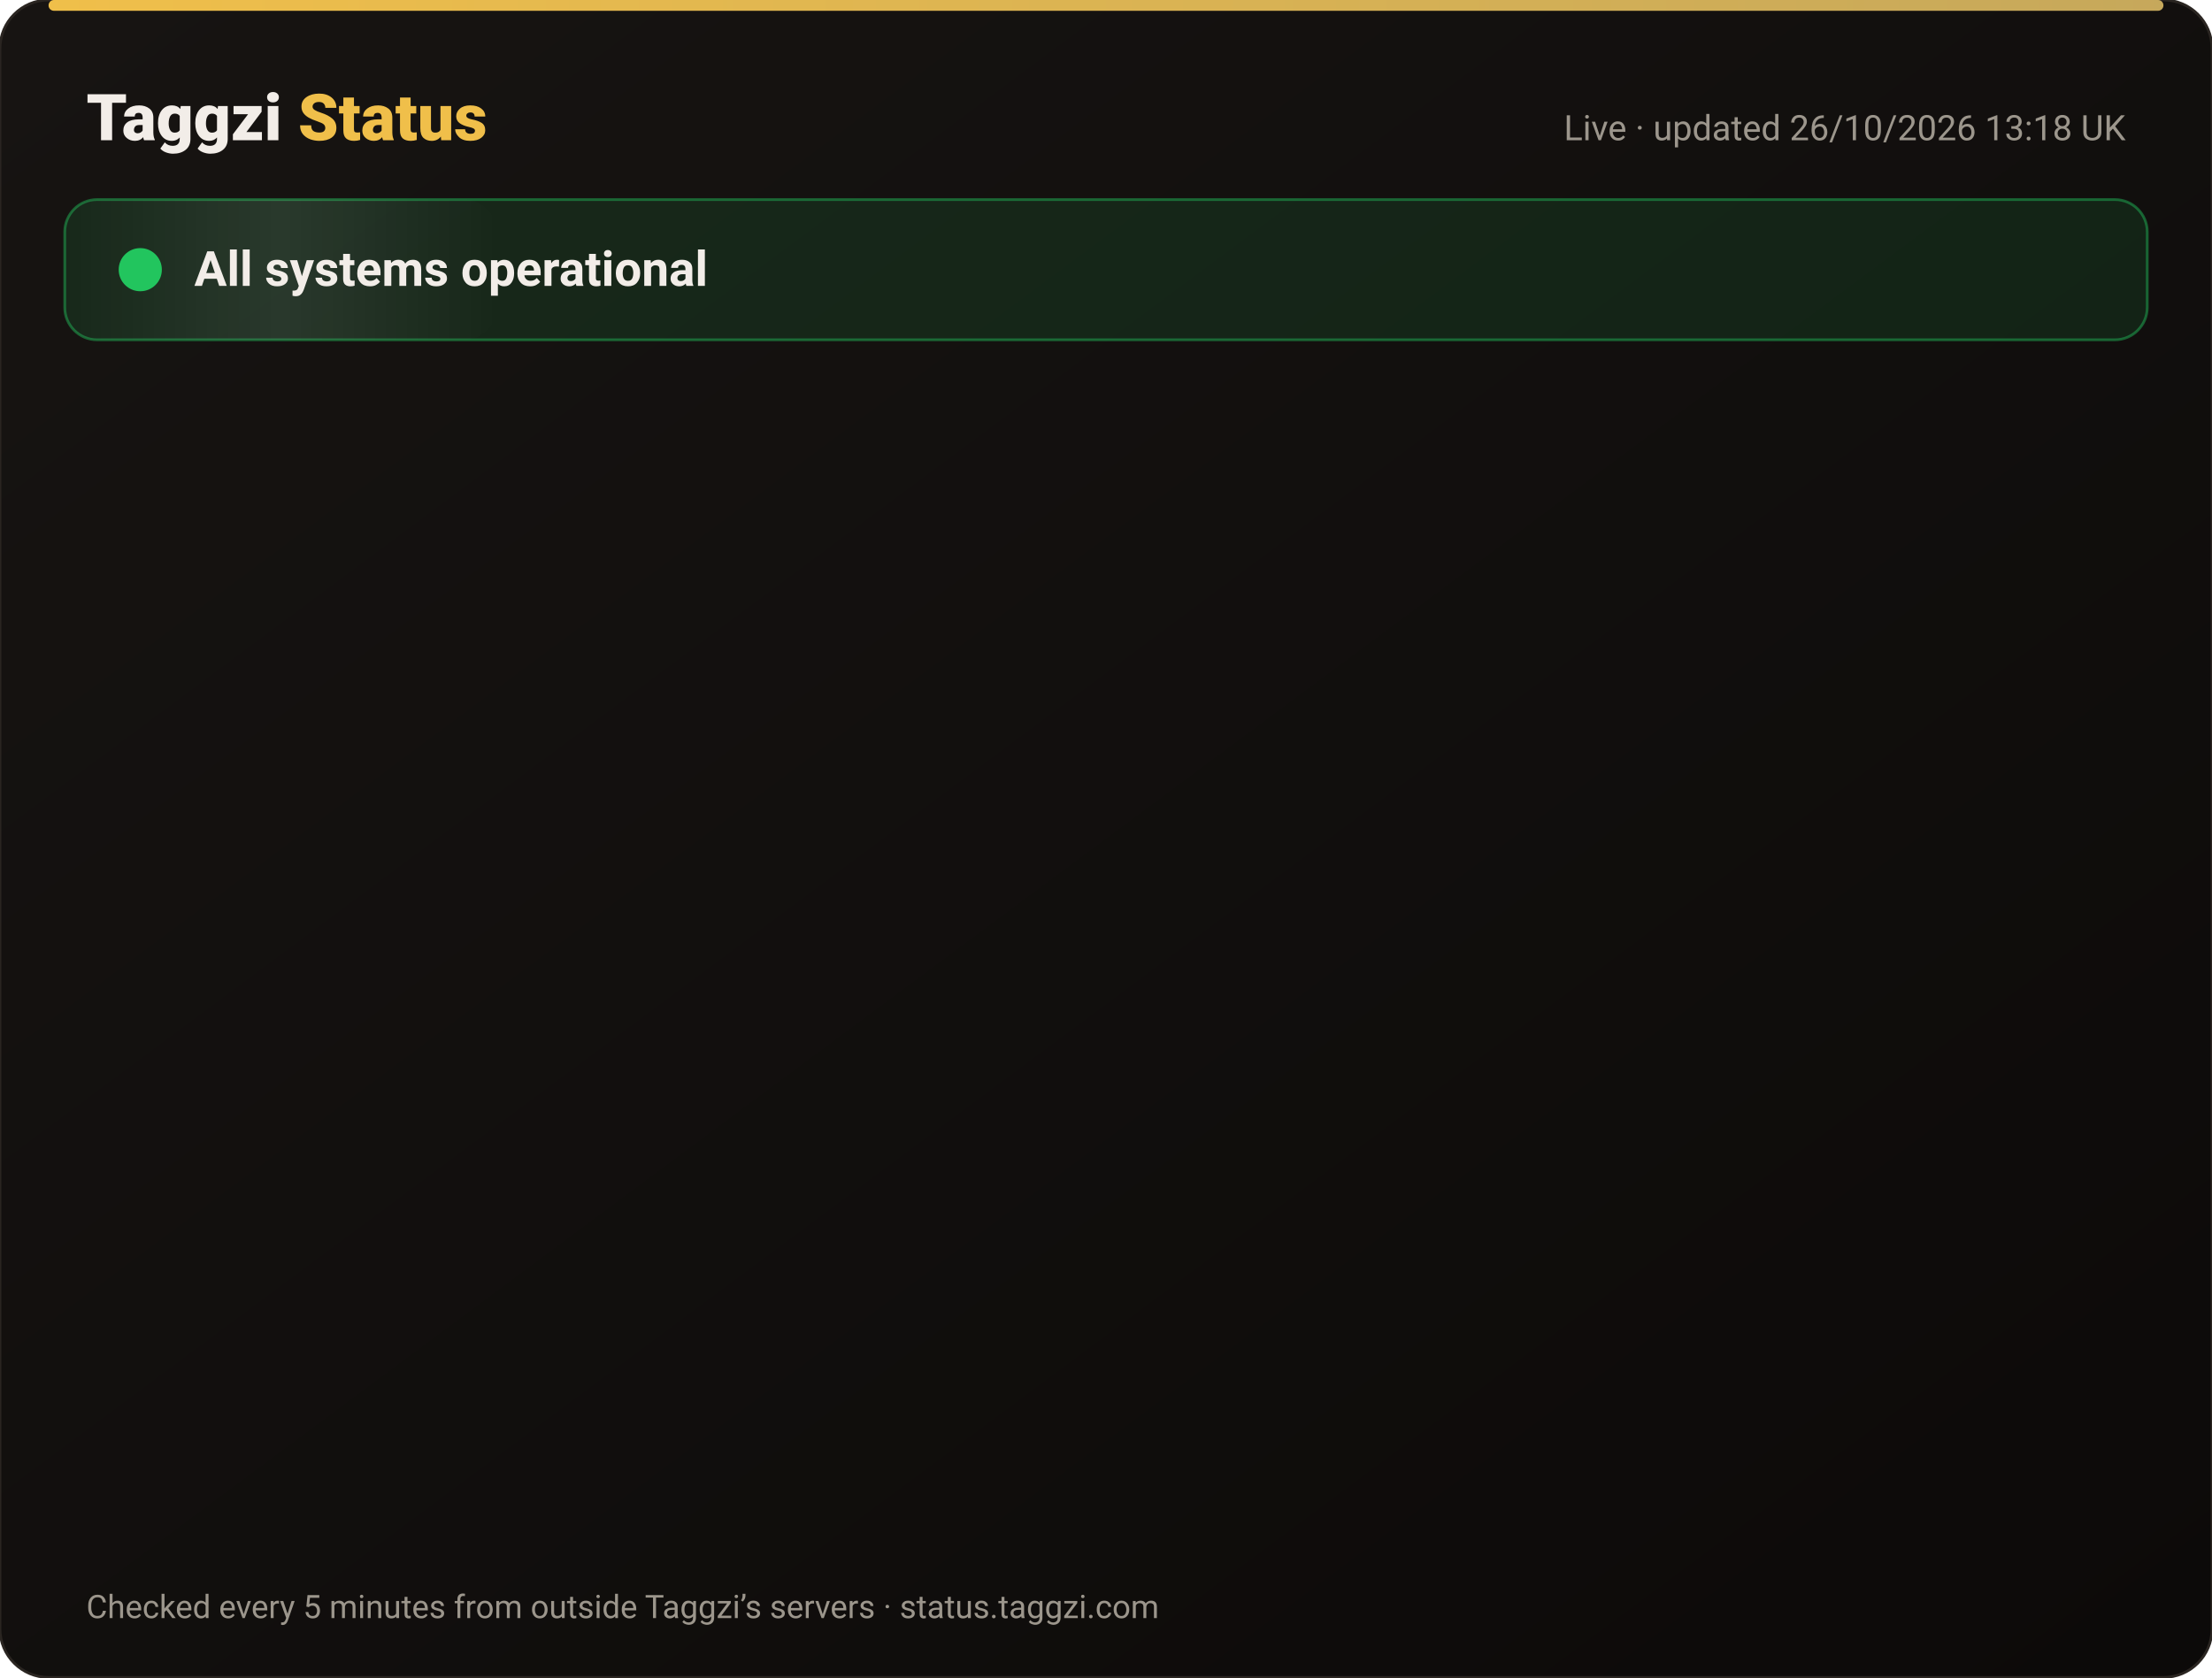
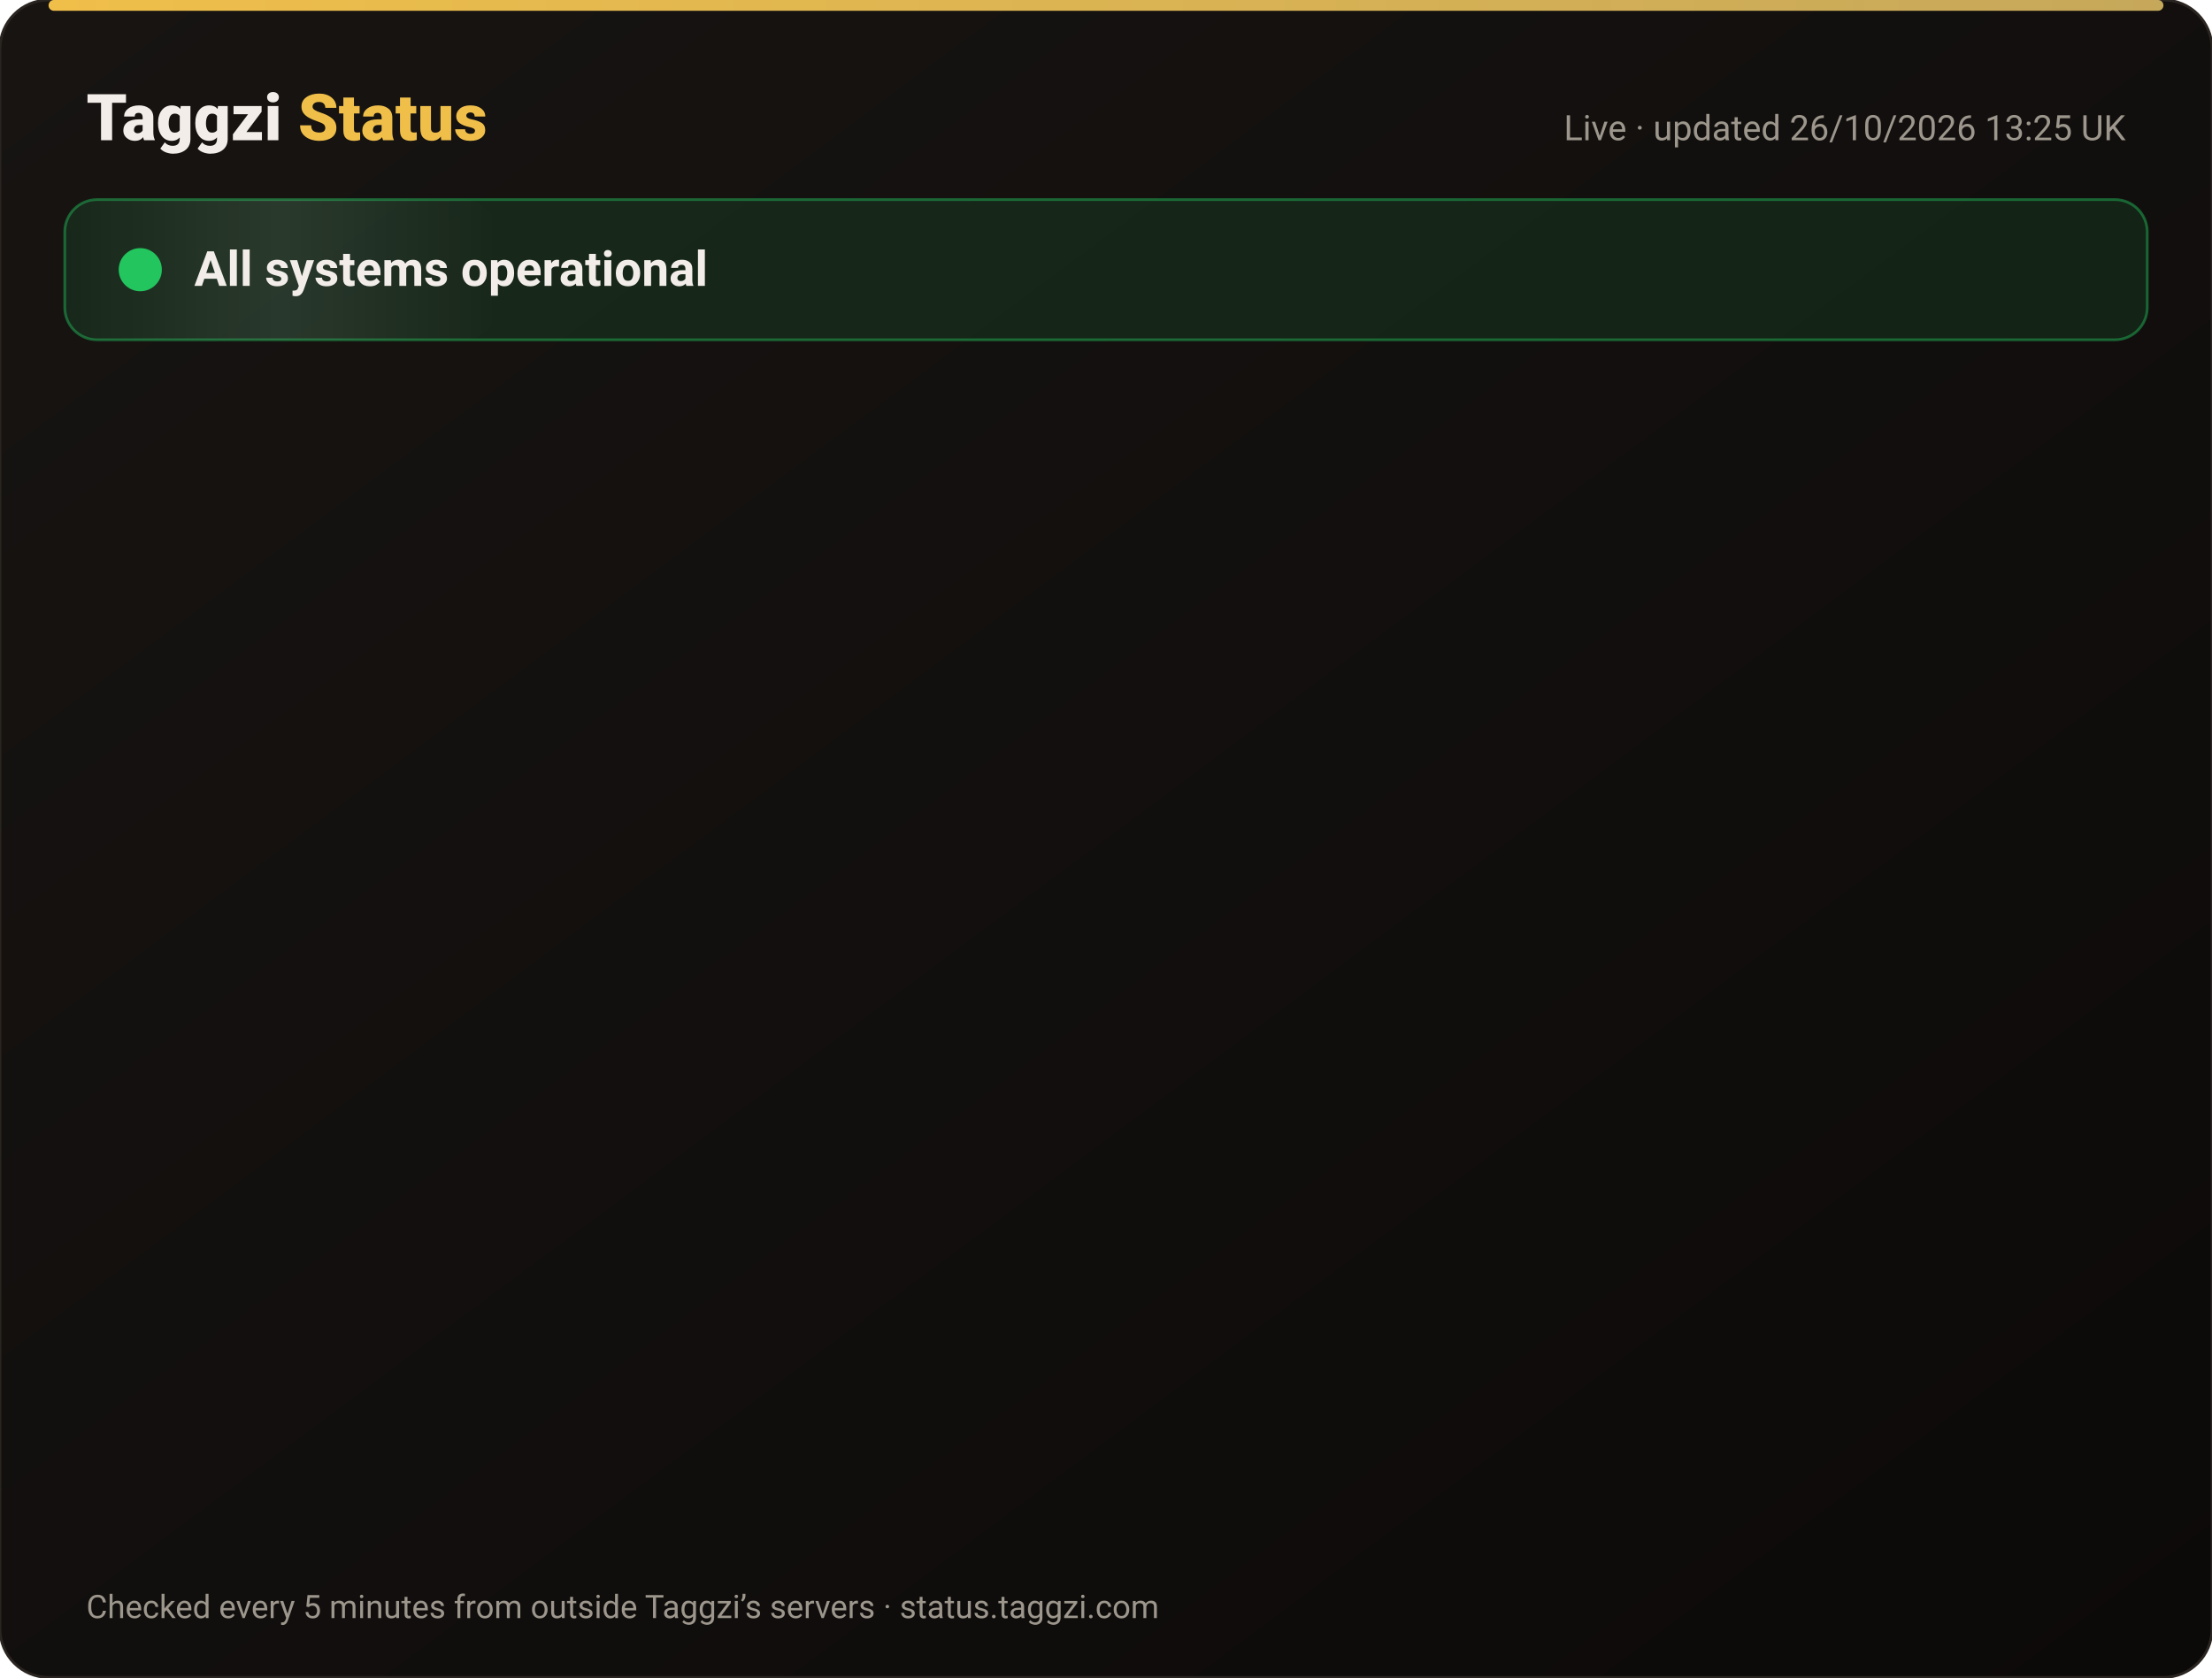
<svg xmlns="http://www.w3.org/2000/svg" width="820" height="622" viewBox="0 0 820 622" font-family="-apple-system,Segoe UI,Roboto,Helvetica,Arial,sans-serif">
  <defs>
    <linearGradient id="bg" x1="0" y1="0" x2="1" y2="1">
      <stop offset="0" stop-color="#171412" />
      <stop offset="1" stop-color="#0C0A09" />
    </linearGradient>
    <linearGradient id="gold" x1="0" x2="1">
      <stop offset="0" stop-color="#F0BF4A" />
      <stop offset="1" stop-color="#c6a85b" />
    </linearGradient>
    <linearGradient id="shine" x1="0" x2="1">
      <stop offset="0" stop-color="#fff" stop-opacity="0" />
      <stop offset=".5" stop-color="#fff" stop-opacity=".08" />
      <stop offset="1" stop-color="#fff" stop-opacity="0" />
    </linearGradient>
  </defs>
  <rect width="820" height="622" rx="18" fill="url(#bg)" stroke="#2a2521" />
  <rect x="18" y="0" width="784" height="4" rx="2" fill="url(#gold)" />
  <text x="32" y="52" font-size="24" font-weight="800" fill="#F2EDE8">Taggzi <tspan fill="#F0BF4A">Status</tspan>
  </text>
-   <text x="788" y="52" font-size="13" fill="#9C968C" text-anchor="end">Live · updated 26/10/2026 13:18 UK</text>
+   <text x="788" y="52" font-size="13" fill="#9C968C" text-anchor="end">Live · updated 26/10/2026 13:25 UK</text>
  <rect x="24" y="74" width="772" height="52" rx="12" fill="#22c55e" fill-opacity=".12" stroke="#22c55e" stroke-opacity=".45" />
  <rect x="24" y="74" width="160" height="52" rx="12" fill="url(#shine)">
    <animate attributeName="x" from="-160" to="820" dur="4s" repeatCount="indefinite" />
  </rect>
  <circle cx="52" cy="100" r="7" fill="#22c55e" />
  <circle cx="52" cy="100" r="7" fill="none" stroke="#22c55e" stroke-width="2">
    <animate attributeName="r" values="7;15;7" dur="2s" repeatCount="indefinite" />
    <animate attributeName="opacity" values=".9;0;.9" dur="2s" repeatCount="indefinite" />
  </circle>
  <text x="72" y="106" font-size="18" font-weight="700" fill="#F2EDE8">All systems operational</text>
  <g opacity="0">
    <animate attributeName="opacity" from="0" to="1" begin="0.00s" dur=".6s" fill="freeze" />
    <line x1="32" y1="188" x2="788" y2="188" stroke="#2a2521" />
    <circle cx="44" cy="166" r="6" fill="#22c55e">
      <animate attributeName="opacity" values="1;.45;1" dur="2.4s" begin="0.00s" repeatCount="indefinite" />
    </circle>
    <text x="62" y="171" font-size="15" font-weight="650" fill="#F2EDE8">Website</text>
    <text x="630" y="171" font-size="13" fill="#9C968C" text-anchor="end">99.97% uptime</text>
    <rect x="648" y="154" width="140" height="24" rx="12" fill="#22c55e" fill-opacity=".14" stroke="#22c55e" stroke-opacity=".5" />
    <text x="718" y="171" font-size="12" font-weight="700" fill="#22c55e" text-anchor="middle">Operational</text>
  </g>
  <g opacity="0">
    <animate attributeName="opacity" from="0" to="1" begin="0.15s" dur=".6s" fill="freeze" />
    <line x1="32" y1="234" x2="788" y2="234" stroke="#2a2521" />
    <circle cx="44" cy="212" r="6" fill="#22c55e">
      <animate attributeName="opacity" values="1;.45;1" dur="2.4s" begin="0.15s" repeatCount="indefinite" />
    </circle>
    <text x="62" y="217" font-size="15" font-weight="650" fill="#F2EDE8">Tag scans</text>
    <text x="630" y="217" font-size="13" fill="#9C968C" text-anchor="end">99.97% uptime</text>
    <rect x="648" y="200" width="140" height="24" rx="12" fill="#22c55e" fill-opacity=".14" stroke="#22c55e" stroke-opacity=".5" />
    <text x="718" y="217" font-size="12" font-weight="700" fill="#22c55e" text-anchor="middle">Operational</text>
  </g>
  <g opacity="0">
    <animate attributeName="opacity" from="0" to="1" begin="0.30s" dur=".6s" fill="freeze" />
    <line x1="32" y1="280" x2="788" y2="280" stroke="#2a2521" />
    <circle cx="44" cy="258" r="6" fill="#22c55e">
      <animate attributeName="opacity" values="1;.45;1" dur="2.4s" begin="0.30s" repeatCount="indefinite" />
    </circle>
    <text x="62" y="263" font-size="15" font-weight="650" fill="#F2EDE8">Manual tag lookup</text>
    <text x="630" y="263" font-size="13" fill="#9C968C" text-anchor="end">99.97% uptime</text>
    <rect x="648" y="246" width="140" height="24" rx="12" fill="#22c55e" fill-opacity=".14" stroke="#22c55e" stroke-opacity=".5" />
    <text x="718" y="263" font-size="12" font-weight="700" fill="#22c55e" text-anchor="middle">Operational</text>
  </g>
  <g opacity="0">
    <animate attributeName="opacity" from="0" to="1" begin="0.45s" dur=".6s" fill="freeze" />
    <line x1="32" y1="326" x2="788" y2="326" stroke="#2a2521" />
    <circle cx="44" cy="304" r="6" fill="#22c55e">
      <animate attributeName="opacity" values="1;.45;1" dur="2.4s" begin="0.45s" repeatCount="indefinite" />
    </circle>
    <text x="62" y="309" font-size="15" font-weight="650" fill="#F2EDE8">App &amp; login</text>
    <text x="630" y="309" font-size="13" fill="#9C968C" text-anchor="end">99.97% uptime</text>
    <rect x="648" y="292" width="140" height="24" rx="12" fill="#22c55e" fill-opacity=".14" stroke="#22c55e" stroke-opacity=".5" />
    <text x="718" y="309" font-size="12" font-weight="700" fill="#22c55e" text-anchor="middle">Operational</text>
  </g>
  <g opacity="0">
    <animate attributeName="opacity" from="0" to="1" begin="0.60s" dur=".6s" fill="freeze" />
    <line x1="32" y1="372" x2="788" y2="372" stroke="#2a2521" />
    <circle cx="44" cy="350" r="6" fill="#22c55e">
      <animate attributeName="opacity" values="1;.45;1" dur="2.4s" begin="0.60s" repeatCount="indefinite" />
    </circle>
    <text x="62" y="355" font-size="15" font-weight="650" fill="#F2EDE8">Community alerts</text>
    <text x="630" y="355" font-size="13" fill="#9C968C" text-anchor="end">99.97% uptime</text>
    <rect x="648" y="338" width="140" height="24" rx="12" fill="#22c55e" fill-opacity=".14" stroke="#22c55e" stroke-opacity=".5" />
    <text x="718" y="355" font-size="12" font-weight="700" fill="#22c55e" text-anchor="middle">Operational</text>
  </g>
  <g opacity="0">
    <animate attributeName="opacity" from="0" to="1" begin="0.75s" dur=".6s" fill="freeze" />
    <line x1="32" y1="418" x2="788" y2="418" stroke="#2a2521" />
    <circle cx="44" cy="396" r="6" fill="#22c55e">
      <animate attributeName="opacity" values="1;.45;1" dur="2.4s" begin="0.75s" repeatCount="indefinite" />
    </circle>
    <text x="62" y="401" font-size="15" font-weight="650" fill="#F2EDE8">Private calling</text>
    <text x="630" y="401" font-size="13" fill="#9C968C" text-anchor="end">99.97% uptime</text>
    <rect x="648" y="384" width="140" height="24" rx="12" fill="#22c55e" fill-opacity=".14" stroke="#22c55e" stroke-opacity=".5" />
    <text x="718" y="401" font-size="12" font-weight="700" fill="#22c55e" text-anchor="middle">Operational</text>
  </g>
  <g opacity="0">
    <animate attributeName="opacity" from="0" to="1" begin="0.90s" dur=".6s" fill="freeze" />
    <line x1="32" y1="464" x2="788" y2="464" stroke="#2a2521" />
    <circle cx="44" cy="442" r="6" fill="#22c55e">
      <animate attributeName="opacity" values="1;.45;1" dur="2.4s" begin="0.90s" repeatCount="indefinite" />
    </circle>
    <text x="62" y="447" font-size="15" font-weight="650" fill="#F2EDE8">Payments</text>
    <text x="630" y="447" font-size="13" fill="#9C968C" text-anchor="end">99.96% uptime</text>
    <rect x="648" y="430" width="140" height="24" rx="12" fill="#22c55e" fill-opacity=".14" stroke="#22c55e" stroke-opacity=".5" />
    <text x="718" y="447" font-size="12" font-weight="700" fill="#22c55e" text-anchor="middle">Operational</text>
  </g>
  <g opacity="0">
    <animate attributeName="opacity" from="0" to="1" begin="1.05s" dur=".6s" fill="freeze" />
    <line x1="32" y1="510" x2="788" y2="510" stroke="#2a2521" />
    <circle cx="44" cy="488" r="6" fill="#22c55e">
      <animate attributeName="opacity" values="1;.45;1" dur="2.4s" begin="1.05s" repeatCount="indefinite" />
    </circle>
    <text x="62" y="493" font-size="15" font-weight="650" fill="#F2EDE8">Email &amp; support</text>
    <text x="630" y="493" font-size="13" fill="#9C968C" text-anchor="end">99.97% uptime</text>
    <rect x="648" y="476" width="140" height="24" rx="12" fill="#22c55e" fill-opacity=".14" stroke="#22c55e" stroke-opacity=".5" />
    <text x="718" y="493" font-size="12" font-weight="700" fill="#22c55e" text-anchor="middle">Operational</text>
  </g>
  <g opacity="0">
    <animate attributeName="opacity" from="0" to="1" begin="1.20s" dur=".6s" fill="freeze" />
    <line x1="32" y1="556" x2="788" y2="556" stroke="#2a2521" />
    <circle cx="44" cy="534" r="6" fill="#22c55e">
      <animate attributeName="opacity" values="1;.45;1" dur="2.4s" begin="1.20s" repeatCount="indefinite" />
    </circle>
    <text x="62" y="539" font-size="15" font-weight="650" fill="#F2EDE8">Secure connection (SSL)</text>
    <text x="630" y="539" font-size="13" fill="#9C968C" text-anchor="end">100.00% uptime</text>
    <rect x="648" y="522" width="140" height="24" rx="12" fill="#22c55e" fill-opacity=".14" stroke="#22c55e" stroke-opacity=".5" />
    <text x="718" y="539" font-size="12" font-weight="700" fill="#22c55e" text-anchor="middle">Operational</text>
  </g>
  <text x="32" y="600" font-size="12" fill="#9C968C">Checked every 5 minutes from outside Taggzi’s servers · status.taggzi.com</text>
</svg>
